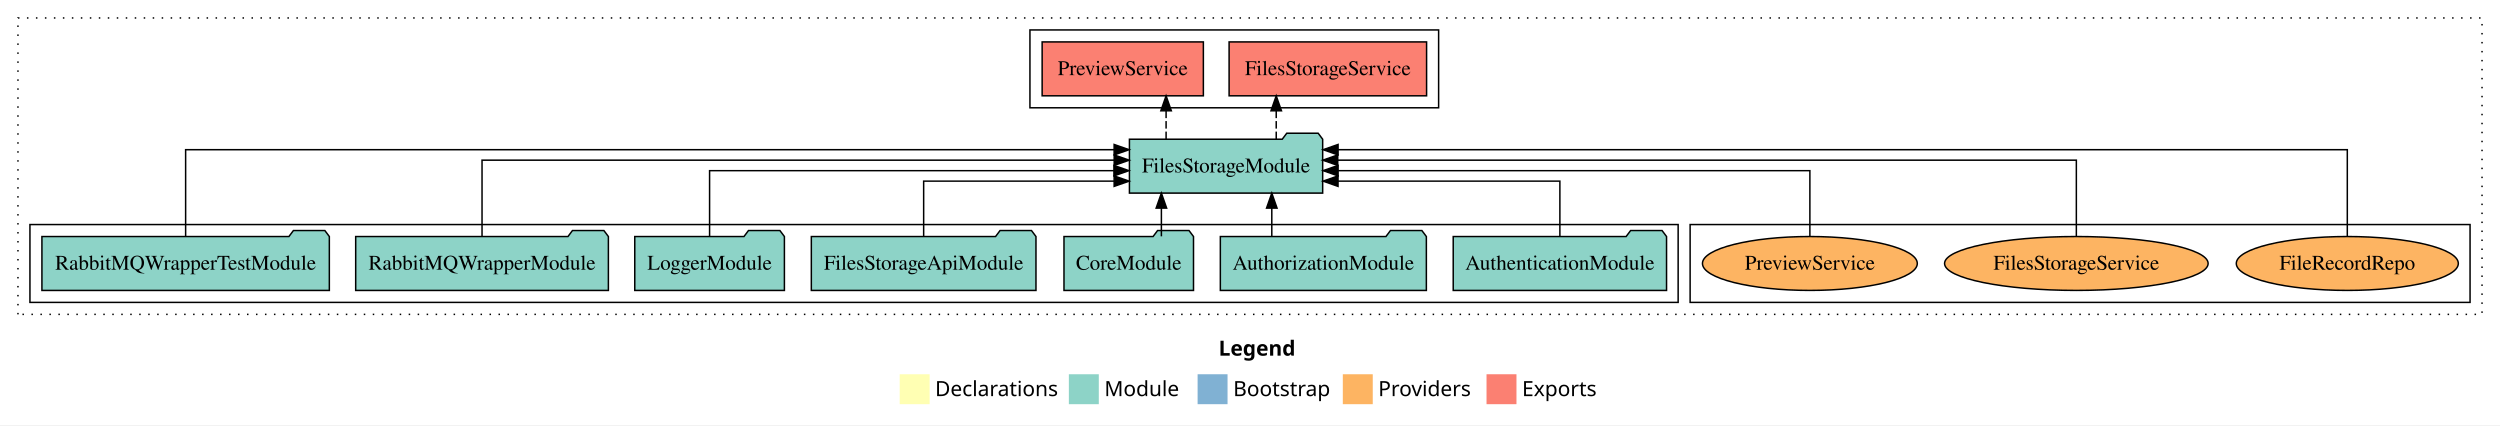
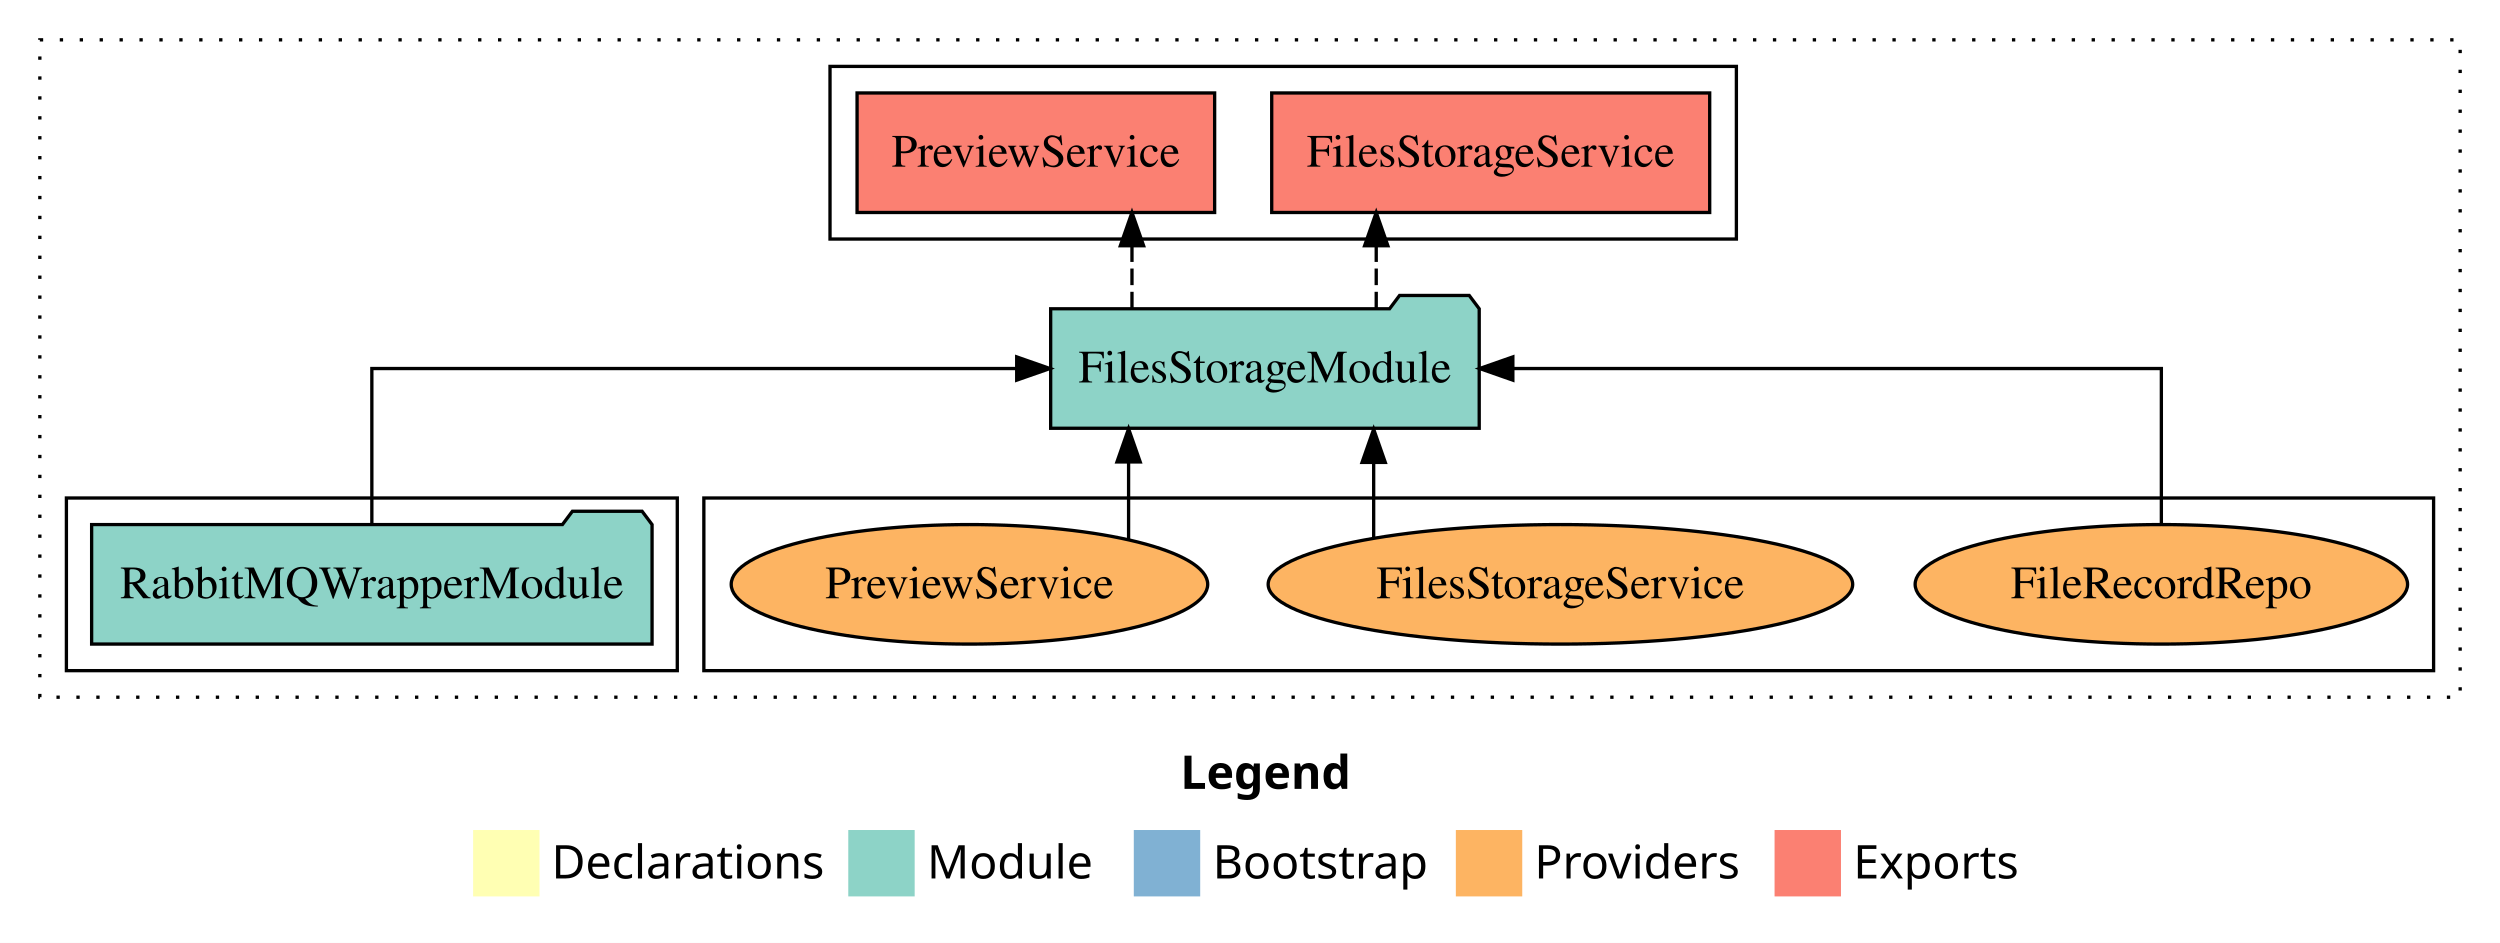
- <svg xmlns="http://www.w3.org/2000/svg" width="1670pt" height="284pt" viewBox="0.00 0.00 1670.00 284.00">
+ <svg xmlns="http://www.w3.org/2000/svg" width="753pt" height="284pt" viewBox="0.00 0.00 753.00 284.00">
  <g id="graph0" class="graph" transform="scale(1 1) rotate(0) translate(4 280)">
-     <polygon fill="white" stroke="transparent" points="-4,4 -4,-280 1666,-280 1666,4 -4,4" />
-     <text text-anchor="start" x="810.01" y="-42.4" font-family="Times-12" font-weight="bold" font-size="14.00">Legend</text>
-     <polygon fill="#ffffb3" stroke="transparent" points="597,-10 597,-30 617,-30 617,-10 597,-10" />
-     <text text-anchor="start" x="620.63" y="-15.4" font-family="Times-12" font-size="14.00">  Declarations</text>
-     <polygon fill="#8dd3c7" stroke="transparent" points="710,-10 710,-30 730,-30 730,-10 710,-10" />
-     <text text-anchor="start" x="733.73" y="-15.4" font-family="Times-12" font-size="14.00">  Module</text>
-     <polygon fill="#80b1d3" stroke="transparent" points="796,-10 796,-30 816,-30 816,-10 796,-10" />
-     <text text-anchor="start" x="819.78" y="-15.4" font-family="Times-12" font-size="14.00">  Bootstrap</text>
-     <polygon fill="#fdb462" stroke="transparent" points="893,-10 893,-30 913,-30 913,-10 893,-10" />
-     <text text-anchor="start" x="916.67" y="-15.4" font-family="Times-12" font-size="14.00">  Providers</text>
-     <polygon fill="#fb8072" stroke="transparent" points="989,-10 989,-30 1009,-30 1009,-10 989,-10" />
-     <text text-anchor="start" x="1012.73" y="-15.4" font-family="Times-12" font-size="14.00">  Exports</text>
+     <polygon fill="white" stroke="transparent" points="-4,4 -4,-280 749,-280 749,4 -4,4" />
+     <text text-anchor="start" x="351.51" y="-42.4" font-family="Times-12" font-weight="bold" font-size="14.00">Legend</text>
+     <polygon fill="#ffffb3" stroke="transparent" points="138.5,-10 138.5,-30 158.5,-30 158.5,-10 138.5,-10" />
+     <text text-anchor="start" x="162.13" y="-15.4" font-family="Times-12" font-size="14.00">  Declarations</text>
+     <polygon fill="#8dd3c7" stroke="transparent" points="251.5,-10 251.5,-30 271.5,-30 271.5,-10 251.5,-10" />
+     <text text-anchor="start" x="275.23" y="-15.4" font-family="Times-12" font-size="14.00">  Module</text>
+     <polygon fill="#80b1d3" stroke="transparent" points="337.5,-10 337.5,-30 357.5,-30 357.5,-10 337.5,-10" />
+     <text text-anchor="start" x="361.28" y="-15.4" font-family="Times-12" font-size="14.00">  Bootstrap</text>
+     <polygon fill="#fdb462" stroke="transparent" points="434.5,-10 434.5,-30 454.5,-30 454.5,-10 434.5,-10" />
+     <text text-anchor="start" x="458.17" y="-15.4" font-family="Times-12" font-size="14.00">  Providers</text>
+     <polygon fill="#fb8072" stroke="transparent" points="530.5,-10 530.5,-30 550.5,-30 550.5,-10 530.5,-10" />
+     <text text-anchor="start" x="554.23" y="-15.4" font-family="Times-12" font-size="14.00">  Exports</text>
    <g id="clust1" class="cluster">
-       <polygon fill="none" stroke="black" stroke-dasharray="1,5" points="8,-70 8,-268 1654,-268 1654,-70 8,-70" />
+       <polygon fill="none" stroke="black" stroke-dasharray="1,5" points="8,-70 8,-268 737,-268 737,-70 8,-70" />
+     </g>
+     <g id="clust6" class="cluster">
+       <polygon fill="none" stroke="black" points="208,-78 208,-130 729,-130 729,-78 208,-78" />
    </g>
    <g id="clust4" class="cluster">
-       <polygon fill="none" stroke="black" points="684,-208 684,-260 957,-260 957,-208 684,-208" />
-     </g>
-     <g id="clust6" class="cluster">
-       <polygon fill="none" stroke="black" points="1125,-78 1125,-130 1646,-130 1646,-78 1125,-78" />
+       <polygon fill="none" stroke="black" points="246,-208 246,-260 519,-260 519,-208 246,-208" />
    </g>
    <g id="clust3" class="cluster">
-       <polygon fill="none" stroke="black" points="16,-78 16,-130 1117,-130 1117,-78 16,-78" />
+       <polygon fill="none" stroke="black" points="16,-78 16,-130 200,-130 200,-78 16,-78" />
    </g>
    <g id="node1" class="node">
-       <polygon fill="#8dd3c7" stroke="black" points="1109.25,-122 1106.25,-126 1085.25,-126 1082.25,-122 966.75,-122 966.75,-86 1109.25,-86 1109.25,-122" />
-       <text text-anchor="middle" x="1038" y="-99.8" font-family="Times,serif" font-size="14.00">AuthenticationModule</text>
+       <polygon fill="#8dd3c7" stroke="black" points="192.4,-122 189.4,-126 168.4,-126 165.4,-122 23.6,-122 23.6,-86 192.4,-86 192.4,-122" />
+       <text text-anchor="middle" x="108" y="-99.8" font-family="Times,serif" font-size="14.00">RabbitMQWrapperModule</text>
    </g>
-     <g id="node8" class="node">
-       <polygon fill="#8dd3c7" stroke="black" points="879.54,-187 876.54,-191 855.54,-191 852.54,-187 750.46,-187 750.46,-151 879.54,-151 879.54,-187" />
-       <text text-anchor="middle" x="815" y="-164.8" font-family="Times,serif" font-size="14.00">FilesStorageModule</text>
+     <g id="node2" class="node">
+       <polygon fill="#8dd3c7" stroke="black" points="441.54,-187 438.54,-191 417.54,-191 414.54,-187 312.46,-187 312.46,-151 441.54,-151 441.54,-187" />
+       <text text-anchor="middle" x="377" y="-164.8" font-family="Times,serif" font-size="14.00">FilesStorageModule</text>
    </g>
    <g id="edge1" class="edge">
-       <path fill="none" stroke="black" d="M1038,-122.01C1038,-138.05 1038,-159 1038,-159 1038,-159 889.8,-159 889.8,-159" />
-       <polygon fill="black" stroke="black" points="889.8,-155.5 879.8,-159 889.8,-162.5 889.8,-155.5" />
+       <path fill="none" stroke="black" d="M108,-122.11C108,-141.34 108,-169 108,-169 108,-169 302.23,-169 302.23,-169" />
+       <polygon fill="black" stroke="black" points="302.23,-172.5 312.23,-169 302.23,-165.5 302.23,-172.5" />
    </g>
-     <g id="node2" class="node">
-       <polygon fill="#8dd3c7" stroke="black" points="948.81,-122 945.81,-126 924.81,-126 921.81,-122 811.19,-122 811.19,-86 948.81,-86 948.81,-122" />
-       <text text-anchor="middle" x="880" y="-99.8" font-family="Times,serif" font-size="14.00">AuthorizationModule</text>
+     <g id="node3" class="node">
+       <polygon fill="#fb8072" stroke="black" points="510.96,-252 379.04,-252 379.04,-216 510.96,-216 510.96,-252" />
+       <text text-anchor="middle" x="445" y="-229.8" font-family="Times,serif" font-size="14.00">FilesStorageService </text>
    </g>
    <g id="edge2" class="edge">
-       <path fill="none" stroke="black" d="M845.56,-122.11C845.56,-122.11 845.56,-140.99 845.56,-140.99" />
-       <polygon fill="black" stroke="black" points="842.06,-140.99 845.56,-150.99 849.06,-140.99 842.06,-140.99" />
+       <path fill="none" stroke="black" stroke-dasharray="5,2" d="M410.52,-187.11C410.52,-187.11 410.52,-205.99 410.52,-205.99" />
+       <polygon fill="black" stroke="black" points="407.02,-205.99 410.52,-215.99 414.02,-205.99 407.02,-205.99" />
    </g>
-     <g id="node3" class="node">
-       <polygon fill="#8dd3c7" stroke="black" points="793.26,-122 790.26,-126 769.26,-126 766.26,-122 706.74,-122 706.74,-86 793.26,-86 793.26,-122" />
-       <text text-anchor="middle" x="750" y="-99.8" font-family="Times,serif" font-size="14.00">CoreModule</text>
+     <g id="node4" class="node">
+       <polygon fill="#fb8072" stroke="black" points="361.85,-252 254.15,-252 254.15,-216 361.85,-216 361.85,-252" />
+       <text text-anchor="middle" x="308" y="-229.8" font-family="Times,serif" font-size="14.00">PreviewService </text>
    </g>
    <g id="edge3" class="edge">
-       <path fill="none" stroke="black" d="M771.81,-122.11C771.81,-122.11 771.81,-140.99 771.81,-140.99" />
-       <polygon fill="black" stroke="black" points="768.31,-140.99 771.81,-150.99 775.31,-140.99 768.31,-140.99" />
+       <path fill="none" stroke="black" stroke-dasharray="5,2" d="M336.95,-187.11C336.95,-187.11 336.95,-205.99 336.95,-205.99" />
+       <polygon fill="black" stroke="black" points="333.45,-205.99 336.95,-215.99 340.45,-205.99 333.45,-205.99" />
    </g>
-     <g id="node4" class="node">
-       <polygon fill="#8dd3c7" stroke="black" points="688.03,-122 685.03,-126 664.03,-126 661.03,-122 537.97,-122 537.97,-86 688.03,-86 688.03,-122" />
-       <text text-anchor="middle" x="613" y="-99.8" font-family="Times,serif" font-size="14.00">FilesStorageApiModule</text>
+     <g id="node5" class="node">
+       <ellipse fill="#fdb462" stroke="black" cx="647" cy="-104" rx="74.16" ry="18" />
+       <text text-anchor="middle" x="647" y="-99.8" font-family="Times,serif" font-size="14.00">FileRecordRepo</text>
    </g>
    <g id="edge4" class="edge">
-       <path fill="none" stroke="black" d="M613,-122.01C613,-138.05 613,-159 613,-159 613,-159 740.25,-159 740.25,-159" />
-       <polygon fill="black" stroke="black" points="740.25,-162.5 750.25,-159 740.25,-155.5 740.25,-162.5" />
+       <path fill="none" stroke="black" d="M647,-122.11C647,-141.34 647,-169 647,-169 647,-169 451.67,-169 451.67,-169" />
+       <polygon fill="black" stroke="black" points="451.67,-165.5 441.67,-169 451.67,-172.5 451.67,-165.5" />
    </g>
-     <g id="node5" class="node">
-       <polygon fill="#8dd3c7" stroke="black" points="519.98,-122 516.98,-126 495.98,-126 492.98,-122 420.02,-122 420.02,-86 519.98,-86 519.98,-122" />
-       <text text-anchor="middle" x="470" y="-99.8" font-family="Times,serif" font-size="14.00">LoggerModule</text>
+     <g id="node6" class="node">
+       <ellipse fill="#fdb462" stroke="black" cx="466" cy="-104" rx="88.03" ry="18" />
+       <text text-anchor="middle" x="466" y="-99.8" font-family="Times,serif" font-size="14.00">FilesStorageService</text>
    </g>
    <g id="edge5" class="edge">
-       <path fill="none" stroke="black" d="M470,-122.27C470,-140.56 470,-166 470,-166 470,-166 740.11,-166 740.11,-166" />
-       <polygon fill="black" stroke="black" points="740.11,-169.5 750.11,-166 740.11,-162.5 740.11,-169.5" />
+       <path fill="none" stroke="black" d="M409.75,-118.1C409.75,-118.1 409.75,-140.72 409.75,-140.72" />
+       <polygon fill="black" stroke="black" points="406.25,-140.72 409.75,-150.72 413.25,-140.72 406.25,-140.72" />
    </g>
-     <g id="node6" class="node">
-       <polygon fill="#8dd3c7" stroke="black" points="402.4,-122 399.4,-126 378.4,-126 375.4,-122 233.6,-122 233.6,-86 402.4,-86 402.4,-122" />
-       <text text-anchor="middle" x="318" y="-99.8" font-family="Times,serif" font-size="14.00">RabbitMQWrapperModule</text>
+     <g id="node7" class="node">
+       <ellipse fill="#fdb462" stroke="black" cx="288" cy="-104" rx="71.76" ry="18" />
+       <text text-anchor="middle" x="288" y="-99.8" font-family="Times,serif" font-size="14.00">PreviewService</text>
    </g>
    <g id="edge6" class="edge">
-       <path fill="none" stroke="black" d="M318,-122.13C318,-142.57 318,-173 318,-173 318,-173 740.28,-173 740.28,-173" />
-       <polygon fill="black" stroke="black" points="740.28,-176.5 750.28,-173 740.28,-169.5 740.28,-176.5" />
-     </g>
-     <g id="node7" class="node">
-       <polygon fill="#8dd3c7" stroke="black" points="216,-122 213,-126 192,-126 189,-122 24,-122 24,-86 216,-86 216,-122" />
-       <text text-anchor="middle" x="120" y="-99.8" font-family="Times,serif" font-size="14.00">RabbitMQWrapperTestModule</text>
-     </g>
-     <g id="edge7" class="edge">
-       <path fill="none" stroke="black" d="M120,-122.01C120,-144.49 120,-180 120,-180 120,-180 740.24,-180 740.24,-180" />
-       <polygon fill="black" stroke="black" points="740.24,-183.5 750.24,-180 740.24,-176.5 740.24,-183.5" />
-     </g>
-     <g id="node9" class="node">
-       <polygon fill="#fb8072" stroke="black" points="948.96,-252 817.04,-252 817.04,-216 948.96,-216 948.96,-252" />
-       <text text-anchor="middle" x="883" y="-229.8" font-family="Times,serif" font-size="14.00">FilesStorageService </text>
-     </g>
-     <g id="edge8" class="edge">
-       <path fill="none" stroke="black" stroke-dasharray="5,2" d="M848.52,-187.11C848.52,-187.11 848.52,-205.99 848.52,-205.99" />
-       <polygon fill="black" stroke="black" points="845.02,-205.99 848.52,-215.99 852.02,-205.99 845.02,-205.99" />
-     </g>
-     <g id="node10" class="node">
-       <polygon fill="#fb8072" stroke="black" points="799.85,-252 692.15,-252 692.15,-216 799.85,-216 799.85,-252" />
-       <text text-anchor="middle" x="746" y="-229.8" font-family="Times,serif" font-size="14.00">PreviewService </text>
-     </g>
-     <g id="edge9" class="edge">
-       <path fill="none" stroke="black" stroke-dasharray="5,2" d="M774.95,-187.11C774.95,-187.11 774.95,-205.99 774.95,-205.99" />
-       <polygon fill="black" stroke="black" points="771.45,-205.99 774.95,-215.99 778.45,-205.99 771.45,-205.99" />
-     </g>
-     <g id="node11" class="node">
-       <ellipse fill="#fdb462" stroke="black" cx="1564" cy="-104" rx="74.16" ry="18" />
-       <text text-anchor="middle" x="1564" y="-99.8" font-family="Times,serif" font-size="14.00">FileRecordRepo</text>
-     </g>
-     <g id="edge10" class="edge">
-       <path fill="none" stroke="black" d="M1564,-122.01C1564,-144.49 1564,-180 1564,-180 1564,-180 889.83,-180 889.83,-180" />
-       <polygon fill="black" stroke="black" points="889.83,-176.5 879.83,-180 889.83,-183.5 889.83,-176.5" />
-     </g>
-     <g id="node12" class="node">
-       <ellipse fill="#fdb462" stroke="black" cx="1383" cy="-104" rx="88.03" ry="18" />
-       <text text-anchor="middle" x="1383" y="-99.8" font-family="Times,serif" font-size="14.00">FilesStorageService</text>
-     </g>
-     <g id="edge11" class="edge">
-       <path fill="none" stroke="black" d="M1383,-122.13C1383,-142.57 1383,-173 1383,-173 1383,-173 889.6,-173 889.6,-173" />
-       <polygon fill="black" stroke="black" points="889.6,-169.5 879.6,-173 889.6,-176.5 889.6,-169.5" />
-     </g>
-     <g id="node13" class="node">
-       <ellipse fill="#fdb462" stroke="black" cx="1205" cy="-104" rx="71.76" ry="18" />
-       <text text-anchor="middle" x="1205" y="-99.8" font-family="Times,serif" font-size="14.00">PreviewService</text>
-     </g>
-     <g id="edge12" class="edge">
-       <path fill="none" stroke="black" d="M1205,-122.27C1205,-140.56 1205,-166 1205,-166 1205,-166 889.84,-166 889.84,-166" />
-       <polygon fill="black" stroke="black" points="889.84,-162.5 879.84,-166 889.84,-169.5 889.84,-162.5" />
+       <path fill="none" stroke="black" d="M335.93,-117.47C335.93,-117.47 335.93,-140.86 335.93,-140.86" />
+       <polygon fill="black" stroke="black" points="332.43,-140.86 335.93,-150.86 339.43,-140.86 332.43,-140.86" />
    </g>
  </g>
</svg>
